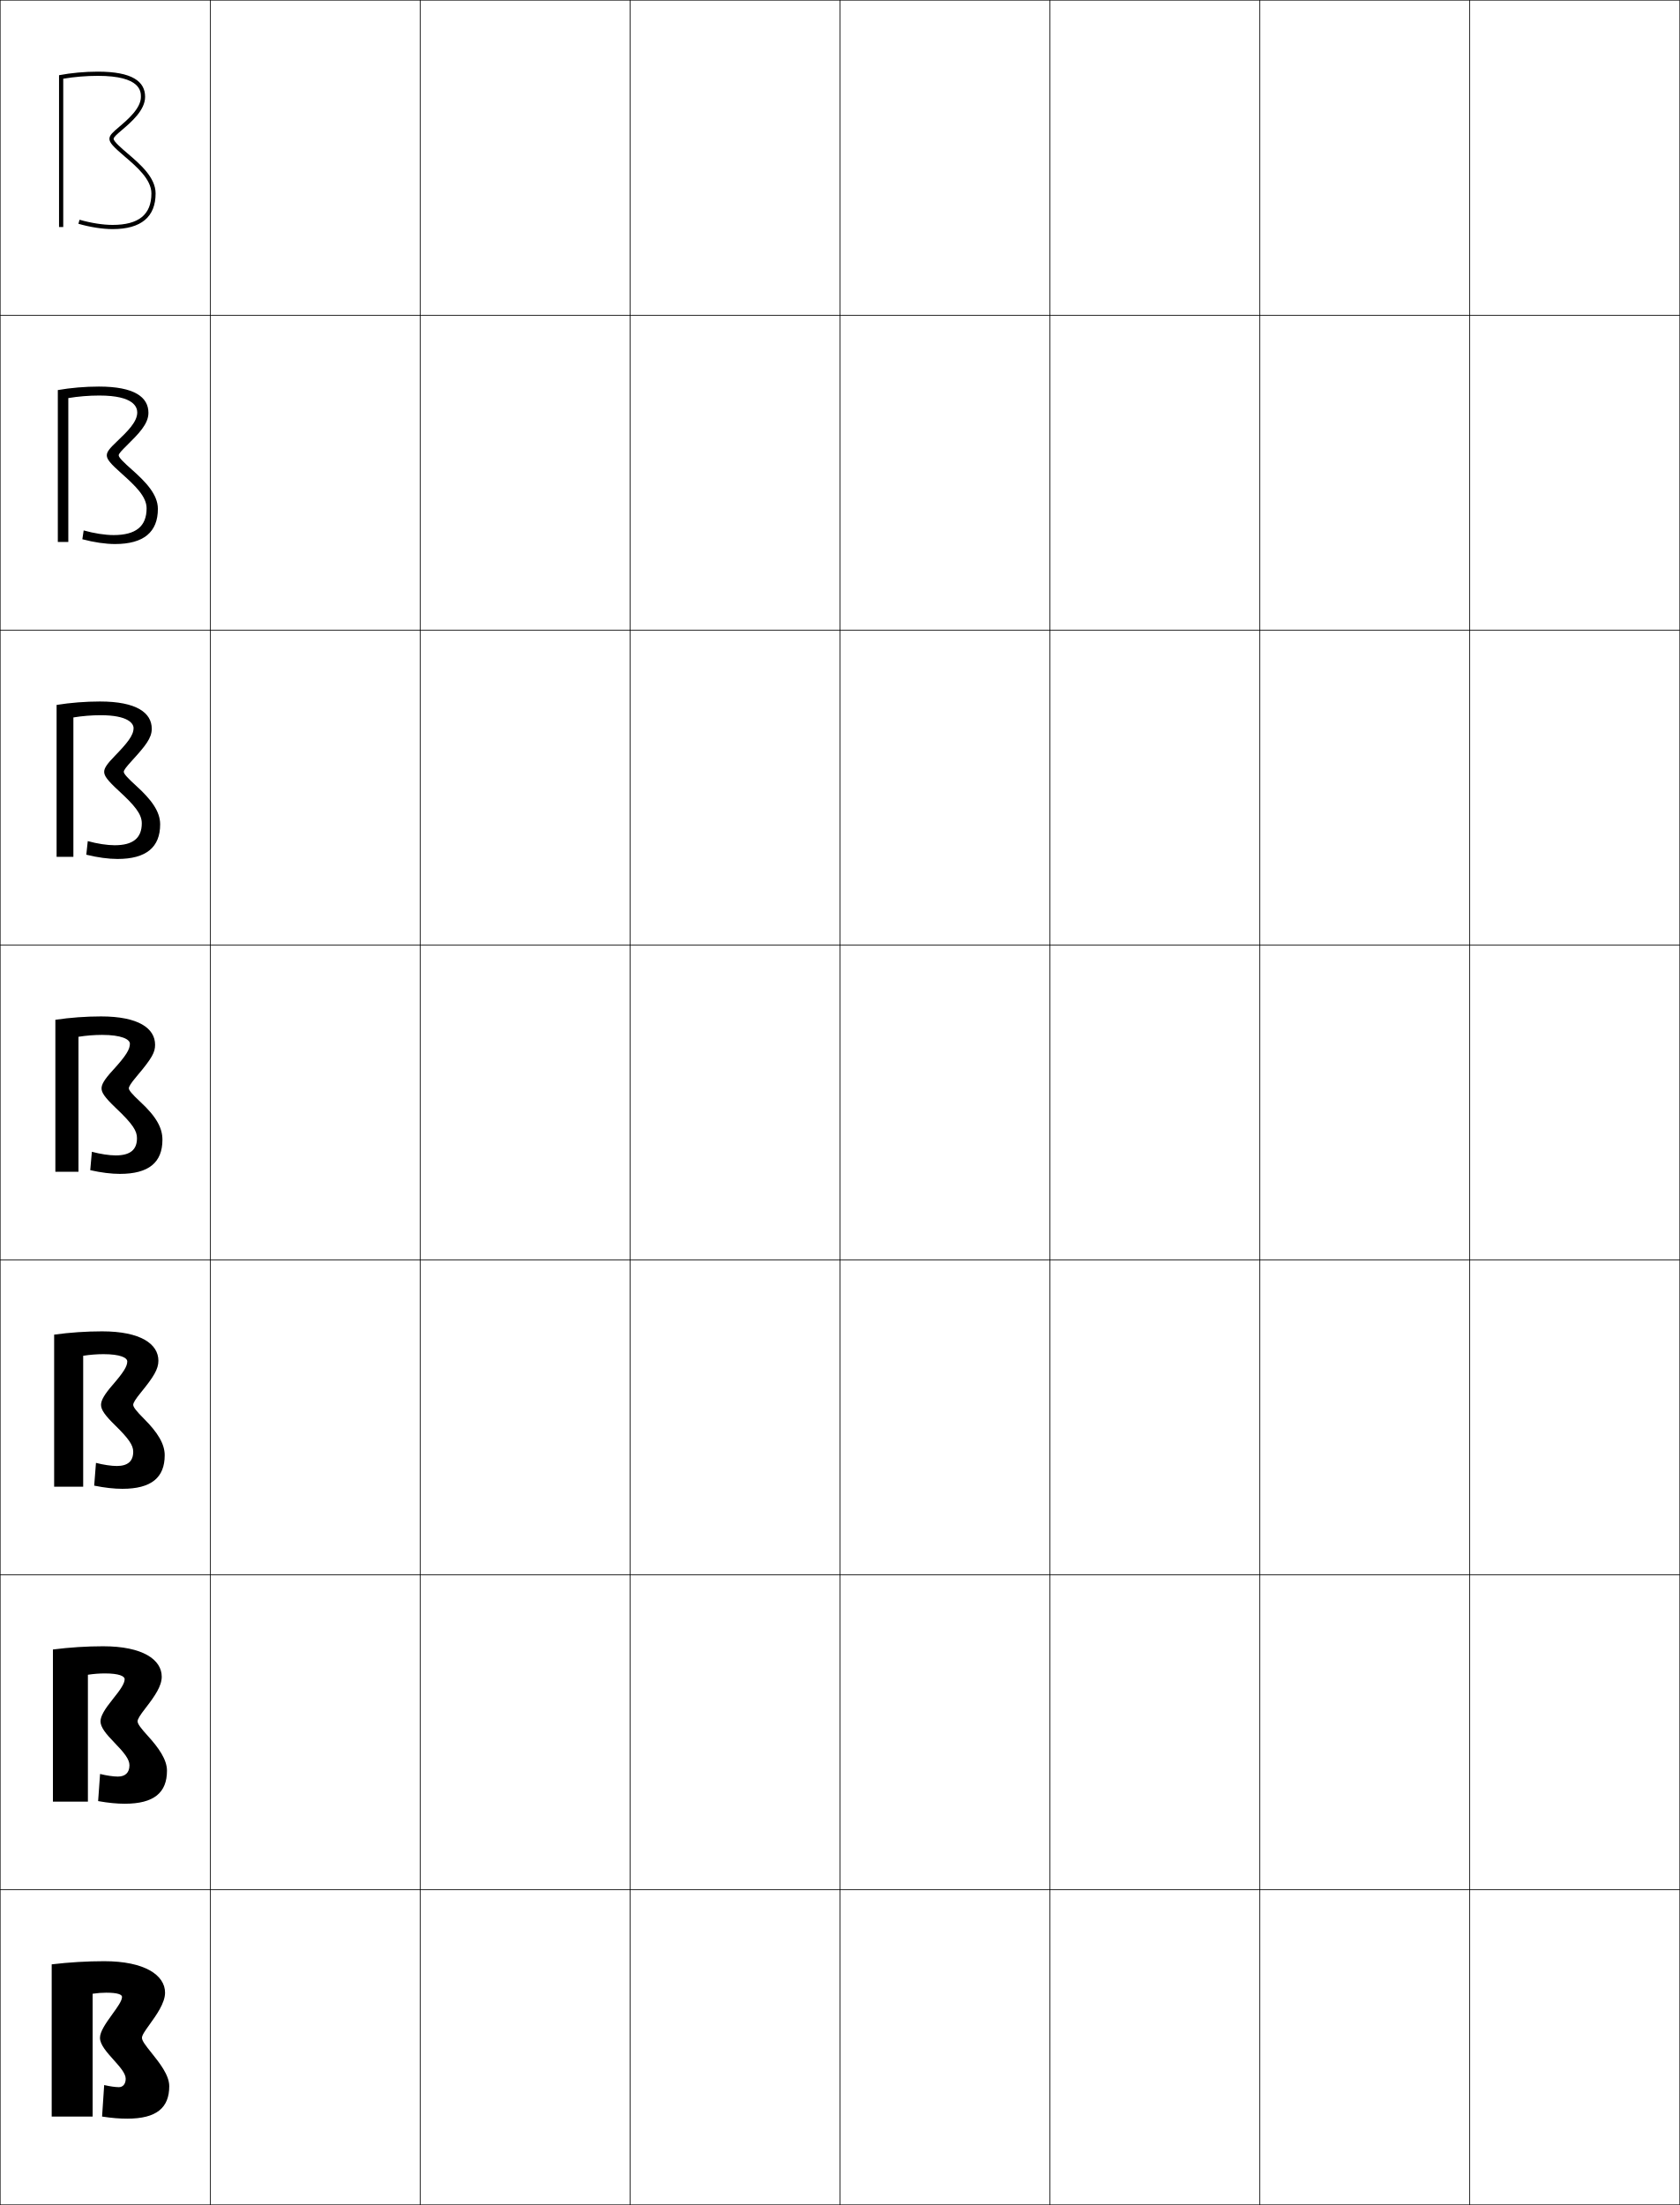
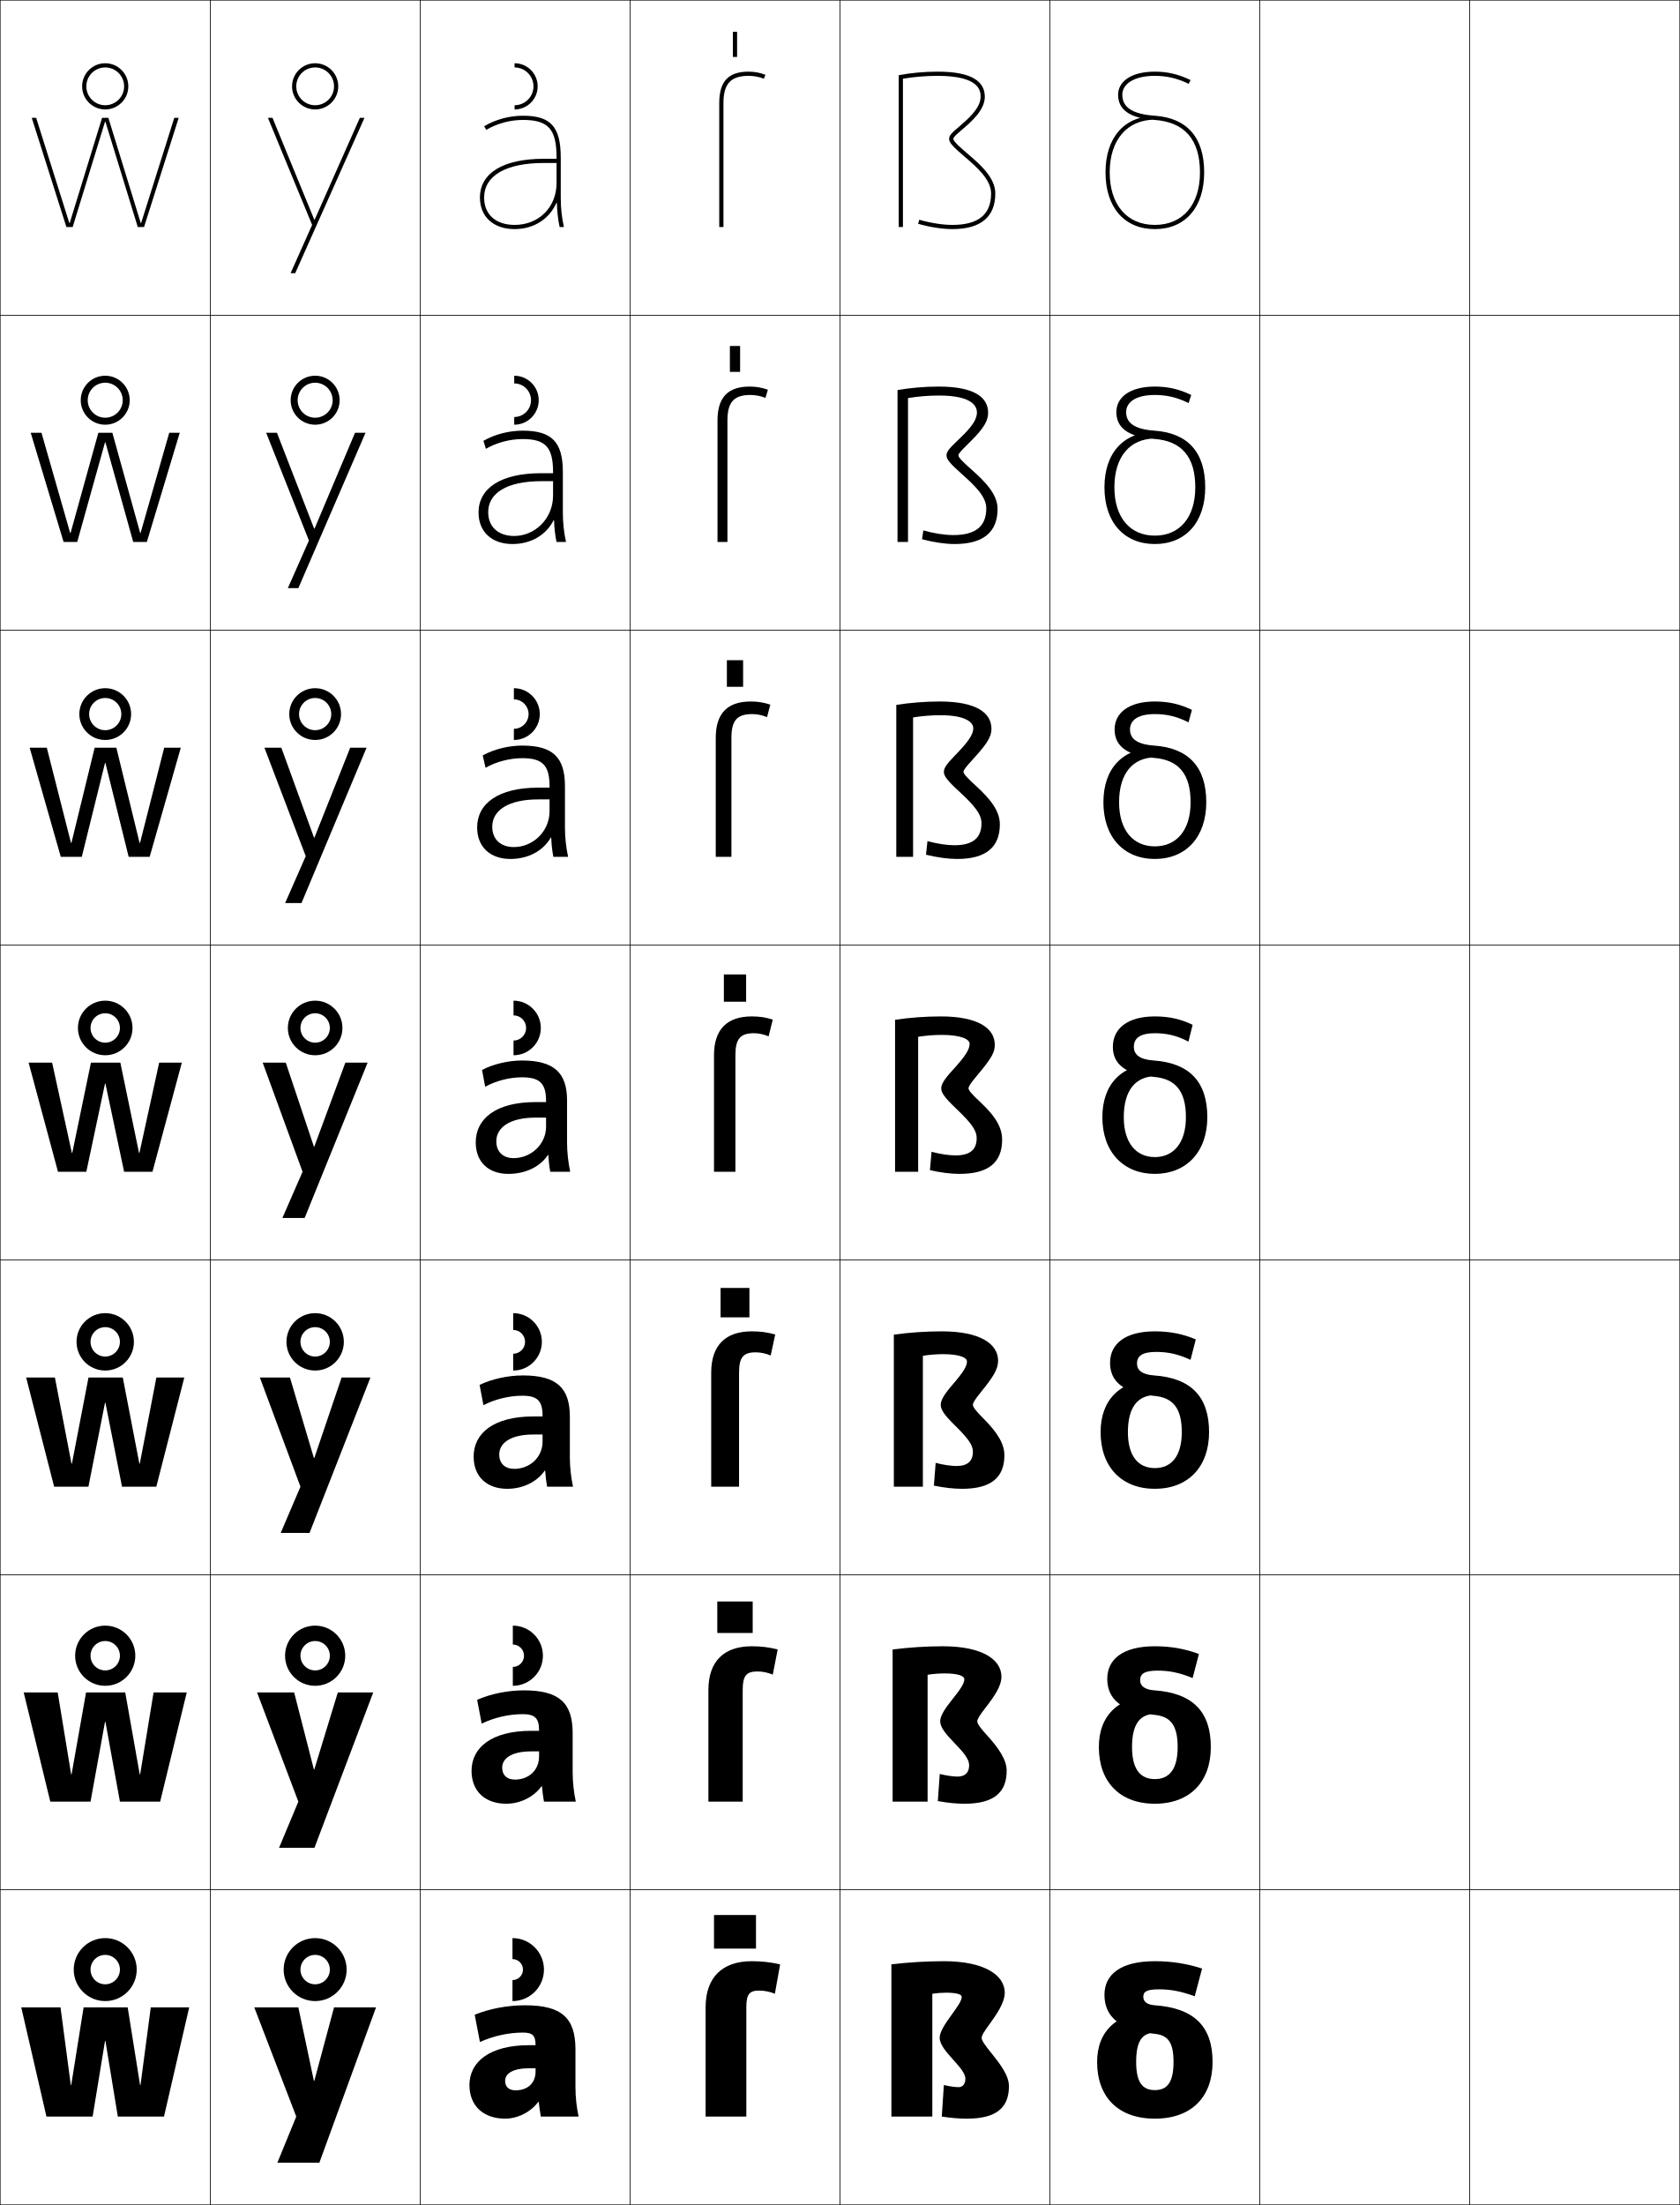
<svg xmlns="http://www.w3.org/2000/svg" width="800.25" height="1050.25" viewBox="0 0 800.25 1050.25" overflow="visible" enable-background="new 0 0 800.25 1050.25" xml:space="preserve">
  <g id="レイヤー1">
    <g>
      <rect x="0.125" y="0.125" fill="none" stroke="#000000" stroke-width="0.25" width="100" height="150" />
      <rect x="100.125" y="0.125" fill="none" stroke="#000000" stroke-width="0.25" width="100" height="150" />
      <rect x="200.125" y="0.125" fill="none" stroke="#000000" stroke-width="0.25" width="100" height="150" />
      <rect x="300.125" y="0.125" fill="none" stroke="#000000" stroke-width="0.25" width="100" height="150" />
      <rect x="400.125" y="0.125" fill="none" stroke="#000000" stroke-width="0.25" width="100" height="150" />
      <rect x="500.125" y="0.125" fill="none" stroke="#000000" stroke-width="0.25" width="100" height="150" />
      <rect x="600.125" y="0.125" fill="none" stroke="#000000" stroke-width="0.25" width="100" height="150" />
      <rect x="0.125" y="150.125" fill="none" stroke="#000000" stroke-width="0.25" width="100" height="150" />
      <rect x="100.125" y="150.125" fill="none" stroke="#000000" stroke-width="0.25" width="100" height="150" />
      <rect x="200.125" y="150.125" fill="none" stroke="#000000" stroke-width="0.25" width="100" height="150" />
      <rect x="300.125" y="150.125" fill="none" stroke="#000000" stroke-width="0.25" width="100" height="150" />
      <rect x="400.125" y="150.125" fill="none" stroke="#000000" stroke-width="0.25" width="100" height="150" />
      <rect x="500.125" y="150.125" fill="none" stroke="#000000" stroke-width="0.25" width="100" height="150" />
      <rect x="600.125" y="150.125" fill="none" stroke="#000000" stroke-width="0.25" width="100" height="150" />
      <rect x="0.125" y="300.125" fill="none" stroke="#000000" stroke-width="0.25" width="100" height="150" />
      <rect x="100.125" y="300.125" fill="none" stroke="#000000" stroke-width="0.25" width="100" height="150" />
      <rect x="200.125" y="300.125" fill="none" stroke="#000000" stroke-width="0.25" width="100" height="150" />
      <rect x="300.125" y="300.125" fill="none" stroke="#000000" stroke-width="0.25" width="100" height="150" />
      <rect x="400.125" y="300.125" fill="none" stroke="#000000" stroke-width="0.25" width="100" height="150" />
      <rect x="500.125" y="300.125" fill="none" stroke="#000000" stroke-width="0.25" width="100" height="150" />
      <rect x="600.125" y="300.125" fill="none" stroke="#000000" stroke-width="0.25" width="100" height="150" />
      <rect x="0.125" y="450.125" fill="none" stroke="#000000" stroke-width="0.25" width="100" height="150" />
      <rect x="100.125" y="450.125" fill="none" stroke="#000000" stroke-width="0.25" width="100" height="150" />
      <rect x="200.125" y="450.125" fill="none" stroke="#000000" stroke-width="0.25" width="100" height="150" />
      <rect x="300.125" y="450.125" fill="none" stroke="#000000" stroke-width="0.25" width="100" height="150" />
      <rect x="400.125" y="450.125" fill="none" stroke="#000000" stroke-width="0.25" width="100" height="150" />
      <rect x="500.125" y="450.125" fill="none" stroke="#000000" stroke-width="0.25" width="100" height="150" />
      <rect x="600.125" y="450.125" fill="none" stroke="#000000" stroke-width="0.25" width="100" height="150" />
      <rect x="0.125" y="600.125" fill="none" stroke="#000000" stroke-width="0.25" width="100" height="150" />
      <rect x="100.125" y="600.125" fill="none" stroke="#000000" stroke-width="0.25" width="100" height="150" />
      <rect x="200.125" y="600.125" fill="none" stroke="#000000" stroke-width="0.25" width="100" height="150" />
      <rect x="300.125" y="600.125" fill="none" stroke="#000000" stroke-width="0.25" width="100" height="150" />
      <rect x="400.125" y="600.125" fill="none" stroke="#000000" stroke-width="0.25" width="100" height="150" />
      <rect x="500.125" y="600.125" fill="none" stroke="#000000" stroke-width="0.25" width="100" height="150" />
      <rect x="600.125" y="600.125" fill="none" stroke="#000000" stroke-width="0.25" width="100" height="150" />
      <rect x="0.125" y="750.125" fill="none" stroke="#000000" stroke-width="0.25" width="100" height="150" />
      <rect x="100.125" y="750.125" fill="none" stroke="#000000" stroke-width="0.25" width="100" height="150" />
      <rect x="200.125" y="750.125" fill="none" stroke="#000000" stroke-width="0.25" width="100" height="150" />
      <rect x="300.125" y="750.125" fill="none" stroke="#000000" stroke-width="0.25" width="100" height="150" />
      <rect x="400.125" y="750.125" fill="none" stroke="#000000" stroke-width="0.25" width="100" height="150" />
      <rect x="500.125" y="750.125" fill="none" stroke="#000000" stroke-width="0.25" width="100" height="150" />
      <rect x="600.125" y="750.125" fill="none" stroke="#000000" stroke-width="0.25" width="100" height="150" />
      <rect x="0.125" y="900.125" fill="none" stroke="#000000" stroke-width="0.25" width="100" height="150" />
      <rect x="100.125" y="900.125" fill="none" stroke="#000000" stroke-width="0.25" width="100" height="150" />
      <rect x="200.125" y="900.125" fill="none" stroke="#000000" stroke-width="0.25" width="100" height="150" />
      <rect x="300.125" y="900.125" fill="none" stroke="#000000" stroke-width="0.25" width="100" height="150" />
      <rect x="400.125" y="900.125" fill="none" stroke="#000000" stroke-width="0.25" width="100" height="150" />
      <rect x="500.125" y="900.125" fill="none" stroke="#000000" stroke-width="0.25" width="100" height="150" />
      <rect x="600.125" y="900.125" fill="none" stroke="#000000" stroke-width="0.25" width="100" height="150" />
      <rect x="700.125" y="0.125" fill="none" stroke="#000000" stroke-width="0.25" width="100" height="150" />
      <rect x="700.125" y="150.125" fill="none" stroke="#000000" stroke-width="0.25" width="100" height="150" />
      <rect x="700.125" y="300.125" fill="none" stroke="#000000" stroke-width="0.25" width="100" height="150" />
      <rect x="700.125" y="450.125" fill="none" stroke="#000000" stroke-width="0.25" width="100" height="150" />
      <rect x="700.125" y="600.125" fill="none" stroke="#000000" stroke-width="0.25" width="100" height="150" />
      <rect x="700.125" y="750.125" fill="none" stroke="#000000" stroke-width="0.25" width="100" height="150" />
      <rect x="700.125" y="900.125" fill="none" stroke="#000000" stroke-width="0.25" width="100" height="150" />
    </g>
    <g>
-       <path d="M67.625,970.625c0-1.242,1.418-3.273,3.732-6.486      C74.424,959.88,78.625,954.046,78.625,949.125c0-8.299-9.605-15-29-15      c-8.079,0-16.624,0.499-25,1.5v72.5h19.5v-58.5c2.274-0.335,4.448-0.5,6.5-0.5      c5.549,0,7.5,0.924,7.5,2c0,1.866-2.121,4.8-4.579,8.196      C50.191,963.957,47.625,967.733,47.625,970.625c0,3.245,3.29,6.915,6.472,10.465      C57.068,984.405,59.875,987.538,59.875,990.125c0,2.562-1.384,4-3.25,4c-1.562,0-4.422-0.392-7-1      l-1,15c4.771,0.726,8.446,1,12,1c13.945,0,20-5.164,20-15.5      c0-5.287-4.715-11.174-8.506-15.905C69.333,974.241,67.625,972.038,67.625,970.625z" />
-       <path d="M65.542,819.875c0-1.085,1.191-2.946,3.766-6.268      c4.496-5.799,7.734-10.544,7.734-14.982c0-8.127-9.011-14.5-27.916-14.5      c-7.769,0-15.995,0.517-23.917,1.533V858.125h16.667v-60.434      c2.734-0.418,5.478-0.633,8.083-0.633c6.773,0,9.417,1.314,9.417,2.732      c0,2.108-2.001,5.004-5.794,9.715c-3.662,4.549-5.706,7.857-5.706,10.369      c0,2.809,2.59,5.995,6.604,10.121c4.69,4.819,7.187,7.945,7.187,10.795      c0,3.547-1.997,5.4-5.542,5.4c-2.062,0-5.4-0.476-8.454-1.243l-0.926,12.92      C51.677,858.747,55.731,859.125,59.458,859.125c13.902,0,20.083-5.282,20.083-15.75      c0-5.332-4.049-10.999-9.161-16.607C67.093,823.16,65.542,821.105,65.542,819.875z" />
-       <path d="M63.458,669.125c0-0.927,0.989-2.602,3.799-6.048      c5.963-7.312,8.201-10.996,8.201-14.952c0-7.954-8.417-14-26.833-14      c-7.458,0-15.364,0.535-22.833,1.565V708.125H39.625v-62.366      c3.192-0.501,6.508-0.768,9.667-0.768c7.998,0,11.333,1.706,11.333,3.467      c0,2.351-1.827,5.247-7.009,11.233C49.711,664.201,48.125,666.994,48.125,669.125      c0,2.373,1.913,5.053,6.737,9.777c6.435,6.302,8.597,9.442,8.597,12.556      c0,4.531-2.61,6.801-7.833,6.801c-2.563,0-6.379-0.561-9.907-1.487      l-0.852,10.841c5.092,1.032,9.526,1.513,13.426,1.513      c13.859,0,20.167-5.399,20.167-16c0-5.376-3.349-10.854-9.816-17.31      C64.877,672.057,63.458,670.173,63.458,669.125z" />
-       <path d="M66.904,524.863C62.674,520.941,61.375,519.24,61.375,518.375      c0-0.77,0.796-2.248,3.832-5.829C72.665,503.746,73.875,501.099,73.875,497.625      c0-7.781-7.822-13.5-25.75-13.5c-7.146,0-14.734,0.554-21.75,1.599V558.125h11v-64.299      c3.651-0.585,7.537-0.901,11.25-0.901c9.223,0,13.25,2.097,13.25,4.2      c0,2.593-1.605,5.535-8.225,12.752C49.527,514.372,48.375,516.625,48.375,518.375      c0,1.938,1.256,4.09,6.869,9.434C63.452,535.562,65.25,538.748,65.25,542.125      c0,5.516-3.223,8.2-10.125,8.2c-3.063,0-7.358-0.645-11.361-1.73l-0.777,8.761      C48.239,558.541,53.052,559.125,57.125,559.125c13.816,0,20.25-5.518,20.25-16.25      C77.375,537.454,74.75,532.14,66.904,524.863z" />
-       <path d="M72.292,347.125c0-7.609-7.229-13-24.667-13c-6.836,0-14.105,0.571-20.667,1.631      v72.369h8v-66.408c4.158-0.686,8.677-1.059,13-1.059      c12.981,0,15.667,3.907,15.667,6.134c0,3.553-3.15,7.287-8.939,13.271      c-3.745,3.845-5.061,5.814-5.061,7.562c0,1.912,1.471,3.999,7.001,9.09      C63.989,383.5,67.542,387.636,67.542,392.125c0,7.042-4.166,10.467-12.917,10.467      c-3.564,0-8.337-0.729-12.815-1.974l-0.703,6.481      C46.489,408.431,51.677,409.125,55.958,409.125c13.773,0,20.333-5.636,20.333-16.5      c0-6.158-4.233-11.824-11.459-18.38c-3.744-3.404-5.875-5.619-5.875-6.62      c0-0.787,1.117-2.257,3.865-5.276C69.285,355.248,72.292,351.572,72.292,347.125z" />
-       <path d="M70.708,196.625c0-7.436-6.634-12.5-23.583-12.5      c-6.525,0-13.475,0.59-19.583,1.665V258.125h5v-68.518      c4.664-0.786,9.818-1.215,14.75-1.215c16.741,0,18.083,5.717,18.083,8.067      c0,4.513-4.685,9.049-9.654,13.79C52.363,213.451,50.875,215.128,50.875,216.875      c0,1.886,1.687,3.908,7.134,8.746c6.518,5.817,11.825,10.904,11.825,16.504      c0,8.568-5.108,12.733-15.708,12.733c-4.064,0-9.316-0.812-14.27-2.217      l-0.628,4.202C44.739,258.321,50.304,259.125,54.792,259.125      c13.729,0,20.417-5.753,20.417-16.75c0-6.896-5.841-12.912-12.447-18.75      c-3.256-2.886-6.22-5.616-6.22-6.75c0-0.805,1.431-2.271,3.898-4.724      C65.887,206.736,70.708,202.046,70.708,196.625z" />
-       <path d="M69.125,46.125c0-7.264-6.04-12-22.5-12c-6.214,0-12.845,0.607-18.5,1.697V108.125h2      V37.497C35.295,36.611,41.083,36.125,46.625,36.125c20.5,0,20.5,7.527,20.5,10      c0,5.474-6.24,10.79-10.369,14.309C53.77,62.979,52.125,64.38,52.125,66.125      c0,1.859,1.901,3.816,7.266,8.402C65.064,79.377,72.125,85.413,72.125,92.125      c0,10.094-6.051,15-18.5,15c-4.564,0-10.295-0.896-15.724-2.461l-0.554,1.922      c5.641,1.625,11.582,2.539,16.277,2.539c13.687,0,20.5-5.871,20.5-17      c0-7.633-7.449-14.001-13.436-19.118C57.92,70.639,54.125,67.395,54.125,66.125      c0-0.822,1.733-2.299,3.932-4.172C62.464,58.197,69.125,52.521,69.125,46.125z" />
+       <path d="M467.625,970.625c0-1.242,1.418-3.273,3.732-6.486      C474.424,959.88,478.625,954.046,478.625,949.125c0-8.298-9.605-15-29-15      c-8.079,0-16.624,0.5-25,1.5v72.5h19.5v-58.5c2.274-0.335,4.447-0.5,6.5-0.5      c5.549,0,7.5,0.925,7.5,2c0,1.867-2.121,4.8-4.579,8.196      C450.191,963.957,447.625,967.733,447.625,970.625c0,3.245,3.29,6.916,6.472,10.465      C457.068,984.406,459.875,987.538,459.875,990.125c0,2.562-1.384,4-3.25,4c-1.562,0-4.422-0.392-7-1      l-1,15c4.771,0.726,8.446,1,12,1c13.945,0,20-5.164,20-15.5      c0-5.287-4.715-11.173-8.506-15.905C469.333,974.243,467.625,972.038,467.625,970.625z" />
+       <path d="M465.541,819.875c0-1.085,1.191-2.947,3.766-6.268      c4.497-5.8,7.735-10.544,7.735-14.982c0-8.126-9.012-14.5-27.917-14.5      c-7.769,0-15.994,0.518-23.917,1.533V858.125H441.875v-60.434      c2.733-0.418,5.478-0.633,8.083-0.633c6.773,0,9.417,1.315,9.417,2.732      c0,2.109-2.002,5.003-5.795,9.715C449.918,814.055,447.875,817.363,447.875,819.875      c0,2.809,2.589,5.995,6.604,10.121c4.691,4.82,7.188,7.945,7.188,10.795      c0,3.548-1.997,5.4-5.542,5.4c-2.063,0-5.401-0.476-8.454-1.243      l-0.926,12.92c4.932,0.879,8.986,1.257,12.713,1.257      c13.902,0,20.083-5.282,20.083-15.75c0-5.332-4.049-10.999-9.16-16.607      C467.094,823.161,465.541,821.105,465.541,819.875z" />
+       <path d="M463.458,669.125c0-0.927,0.989-2.602,3.799-6.048      c5.963-7.312,8.201-10.996,8.201-14.952c0-7.953-8.416-14-26.833-14      c-7.457,0-15.364,0.536-22.833,1.565V708.125H439.625v-62.366      c3.192-0.501,6.507-0.767,9.667-0.767c7.998,0,11.333,1.706,11.333,3.466      c0,2.352-1.827,5.246-7.01,11.233C449.711,664.202,448.125,666.994,448.125,669.125      c0,2.373,1.912,5.054,6.736,9.778c6.435,6.303,8.597,9.442,8.597,12.555      c0,4.532-2.609,6.801-7.833,6.801c-2.563,0-6.38-0.561-9.907-1.487      l-0.852,10.841c5.092,1.032,9.525,1.513,13.426,1.513      c13.859,0,20.166-5.399,20.166-16c0-5.376-3.349-10.854-9.815-17.309      C464.878,672.058,463.458,670.173,463.458,669.125z" />
+       <path d="M466.904,524.864C462.674,520.941,461.375,519.24,461.375,518.375      c0-0.77,0.796-2.248,3.832-5.829C472.665,503.746,473.875,501.099,473.875,497.625      c0-7.781-7.822-13.5-25.75-13.5c-7.146,0-14.734,0.554-21.75,1.599V558.125h11v-64.299      c3.651-0.585,7.537-0.9,11.25-0.9c9.223,0,13.25,2.097,13.25,4.199      c0,2.593-1.605,5.535-8.225,12.752C449.527,514.373,448.375,516.625,448.375,518.375      c0,1.938,1.256,4.091,6.869,9.435C463.452,535.562,465.25,538.749,465.25,542.125      c0,5.517-3.223,8.2-10.125,8.2c-3.063,0-7.358-0.645-11.361-1.73      l-0.777,8.761C448.239,558.541,453.052,559.125,457.125,559.125c13.816,0,20.25-5.518,20.25-16.25      C477.375,537.454,474.75,532.14,466.904,524.864z" />
+       <path d="M472.291,347.125c0-7.609-7.228-13-24.666-13c-6.836,0-14.104,0.571-20.667,1.631      v72.369h8v-66.408c4.157-0.685,8.678-1.058,13-1.058      c12.982,0,15.667,3.907,15.667,6.133c0,3.553-3.15,7.287-8.939,13.271      c-3.744,3.845-5.061,5.814-5.061,7.562c0,1.912,1.471,4,7.001,9.091      c7.363,6.785,10.915,10.921,10.915,15.409c0,7.042-4.165,10.467-12.916,10.467      c-3.563,0-8.337-0.729-12.815-1.974l-0.703,6.481      c5.382,1.332,10.571,2.026,14.852,2.026c13.773,0,20.333-5.636,20.333-16.5      c0-6.158-4.232-11.823-11.459-18.38c-3.743-3.405-5.874-5.62-5.874-6.62      c0-0.787,1.117-2.257,3.865-5.276C469.285,355.248,472.291,351.572,472.291,347.125z" />
+       <path d="M470.708,196.625c0-7.436-6.634-12.5-23.583-12.5      c-6.524,0-13.475,0.59-19.583,1.665V258.125h5v-68.518      c4.663-0.785,9.817-1.215,14.75-1.215c16.74,0,18.083,5.717,18.083,8.066      c0,4.513-4.684,9.05-9.654,13.791C452.363,213.451,450.875,215.128,450.875,216.875      c0,1.886,1.687,3.908,7.134,8.747c6.519,5.817,11.824,10.904,11.824,16.503      c0,8.568-5.107,12.733-15.708,12.733c-4.064,0-9.316-0.812-14.27-2.217      l-0.628,4.201c5.511,1.478,11.076,2.282,15.564,2.282      c13.729,0,20.416-5.753,20.416-16.75c0-6.896-5.841-12.912-12.447-18.749      c-3.256-2.886-6.219-5.616-6.219-6.751c0-0.805,1.432-2.271,3.898-4.724      C465.887,206.736,470.708,202.046,470.708,196.625z" />
+       <path d="M469.125,46.125c0-7.264-6.04-12-22.5-12c-6.214,0-12.845,0.607-18.5,1.697V108.125h2      V37.497c5.17-0.885,10.958-1.372,16.5-1.372c20.5,0,20.5,7.527,20.5,10      c0,5.474-6.24,10.79-10.369,14.31C453.77,62.978,452.125,64.38,452.125,66.125      c0,1.859,1.901,3.816,7.266,8.402C465.064,79.377,472.125,85.413,472.125,92.125      c0,10.094-6.051,15-18.5,15c-4.564,0-10.295-0.896-15.724-2.46l-0.554,1.921      c5.641,1.625,11.582,2.539,16.277,2.539c13.687,0,20.5-5.871,20.5-17      c0-7.633-7.449-14-13.436-19.118C457.92,70.639,454.125,67.395,454.125,66.125      c0-0.822,1.733-2.299,3.932-4.172C462.464,58.197,469.125,52.521,469.125,46.125z" />
    </g>
+     <g>
+       <g>
+         <polygon points="149.705,104.604 129.811,56.123 127.625,56.123 148.682,107.123        138.425,130.123 140.625,130.123 173.625,56.123 171.425,56.123 149.905,104.604 " />
+         <path d="M159.125,41.125c0-4.971-4.029-9-9-9s-9,4.029-9,9s4.029,9,9,9S159.125,46.096,159.125,41.125h2       c0,6.074-4.925,11-11,11s-11-4.926-11-11c0-6.076,4.925-11,11-11s11,4.924,11,11H159.125z" />
+       </g>
+       <g>
+         <polygon points="149.645,251.776 131.915,206.123 126.792,206.123 147.163,257.456        137.125,280.123 142.125,280.123 174.125,206.123 169.125,206.123 149.845,251.776        " />
+         <path d="M158.458,190.625c0-4.603-3.731-8.333-8.333-8.333       c-4.603,0-8.333,3.73-8.333,8.333c0,4.603,3.73,8.333,8.333,8.333       C154.727,198.958,158.458,195.227,158.458,190.625h3.333       c0,6.443-5.223,11.667-11.666,11.667c-6.444,0-11.667-5.224-11.667-11.667       c0-6.444,5.223-11.667,11.667-11.667c6.443,0,11.666,5.223,11.666,11.667H158.458       z" />
+       </g>
+       <g>
+         <polygon points="149.584,398.95 134.021,356.123 125.958,356.123 145.644,407.79        135.825,430.123 143.625,430.123 174.625,356.123 166.825,356.123 149.785,398.95 " />
+         <path d="M157.792,340.125c0-4.235-3.433-7.667-7.667-7.667       c-4.235,0-7.667,3.432-7.667,7.667c0,4.234,3.432,7.667,7.667,7.667       C154.359,347.792,157.792,344.359,157.792,340.125h4.667       c0,6.811-5.522,12.333-12.333,12.333s-12.333-5.522-12.333-12.333       c0-6.812,5.522-12.333,12.333-12.333s12.333,5.521,12.333,12.333H157.792z" />
+       </g>
+       <g>
+         <polygon points="149.524,546.123 136.125,506.123 125.125,506.123 144.125,558.123        134.525,580.123 145.125,580.123 175.125,506.123 164.525,506.123 149.725,546.123 " />
+         <path d="M157.125,489.625c0-3.867-3.134-7-7-7c-3.867,0-7,3.133-7,7c0,3.865,3.133,7,7,7       C153.991,496.625,157.125,493.49,157.125,489.625h6c0,7.18-5.82,13-13,13s-13-5.82-13-13       s5.82-13,13-13s13,5.82,13,13H157.125z" />
+       </g>
+       <g>
+         <polygon points="149.524,694.456 138.125,656.123 123.791,656.123 143.125,708.123        133.725,730.123 147.458,730.123 176.458,656.123 162.725,656.123 149.724,694.456        " />
+         <path d="M157.125,639.125c0-3.867-3.134-7-7-7c-3.867,0-7,3.133-7,7       c0,3.865,3.133,7,7,7C153.991,646.125,157.125,642.99,157.125,639.125h6.667       c0,7.548-6.12,13.666-13.667,13.666c-7.548,0-13.667-6.118-13.667-13.666       c0-7.549,6.119-13.667,13.667-13.667c7.547,0,13.667,6.118,13.667,13.667H157.125z       " />
+       </g>
+       <g>
+         <polygon points="149.524,842.79 140.125,806.123 122.458,806.123 142.125,858.123        132.925,880.123 149.792,880.123 177.792,806.123 160.925,806.123 149.725,842.79 " />
+         <path d="M157.125,788.625c0-3.867-3.134-7-7-7c-3.867,0-7,3.133-7,7c0,3.865,3.133,7,7,7       C153.991,795.625,157.125,792.49,157.125,788.625h7.333c0,7.915-6.418,14.333-14.333,14.333       c-7.916,0-14.333-6.418-14.333-14.333c0-7.917,6.417-14.333,14.333-14.333       c7.916,0,14.333,6.416,14.333,14.333H157.125z" />
+       </g>
+       <g>
+         <polygon points="149.524,991.123 142.125,956.123 121.125,956.123 141.125,1008.123 132.125,1030.123        152.125,1030.123 179.125,956.123 159.125,956.123 149.725,991.123 " />
+         <path d="M157.125,938.125c0-3.867-3.134-7-7-7c-3.867,0-7,3.133-7,7c0,3.865,3.133,7,7,7       C153.991,945.125,157.125,941.99,157.125,938.125h8c0,8.283-6.717,15-15,15c-8.284,0-15-6.717-15-15       c0-8.285,6.716-15,15-15c8.283,0,15,6.715,15,15H157.125z" />
+       </g>
+     </g>
+     <g>
+       <g>
+         <polygon points="50.226,58.004 65.625,108.123 68.625,108.123 85.125,56.123 83.025,56.123        67.234,106.203 67.035,106.203 51.625,56.123 48.625,56.123 33.215,106.203 33.016,106.203        17.225,56.123 15.125,56.123 31.625,108.123 34.625,108.123 50.025,58.004 " />
+         <path d="M59.125,41.125c0-4.971-4.029-9-9-9s-9,4.029-9,9s4.029,9,9,9S59.125,46.096,59.125,41.125h2       c0,6.074-4.925,11-11,11s-11-4.926-11-11c0-6.076,4.925-11,11-11s11,4.924,11,11H59.125z" />
+       </g>
+       <g>
+         <polygon points="50.225,210.71 63.458,258.123 69.958,258.123 85.625,206.123        80.625,206.123 66.964,253.843 66.765,253.843 53.524,206.123 46.858,206.123        33.618,253.843 33.418,253.843 19.758,206.123 14.625,206.123 30.292,258.123        36.792,258.123 50.024,210.71 " />
+         <path d="M58.458,190.625c0-4.603-3.731-8.333-8.333-8.333       s-8.333,3.73-8.333,8.333c0,4.603,3.731,8.333,8.333,8.333       S58.458,195.227,58.458,190.625h3.333c0,6.443-5.224,11.667-11.667,11.667       c-6.443,0-11.667-5.224-11.667-11.667c0-6.444,5.224-11.667,11.667-11.667       c6.443,0,11.667,5.223,11.667,11.667H58.458z" />
+       </g>
+       <g>
+         <polygon points="50.225,363.417 61.292,408.123 71.292,408.123 86.125,356.123        78.225,356.123 66.695,401.483 66.496,401.483 55.425,356.123 45.092,356.123        34.022,401.483 33.822,401.483 22.292,356.123 14.125,356.123 28.958,408.123        38.958,408.123 50.025,363.417 " />
+         <path d="M57.792,340.125c0-4.235-3.432-7.667-7.667-7.667       c-4.235,0-7.667,3.432-7.667,7.667c0,4.234,3.432,7.667,7.667,7.667       C54.359,347.792,57.792,344.359,57.792,340.125h4.667       c0,6.811-5.522,12.333-12.333,12.333S37.792,346.936,37.792,340.125       c0-6.812,5.521-12.333,12.333-12.333S62.458,333.313,62.458,340.125H57.792z" />
+       </g>
+       <g>
+         <polygon points="24.825,506.123 13.625,506.123 27.625,558.123 41.125,558.123 50.024,516.123        50.225,516.123 59.125,558.123 72.625,558.123 86.625,506.123 75.825,506.123        66.426,549.123 66.226,549.123 57.325,506.123 43.325,506.123 34.426,549.123        34.226,549.123 " />
+         <path d="M57.125,489.625c0-3.867-3.134-7-7-7c-3.867,0-7,3.133-7,7c0,3.865,3.133,7,7,7       C53.991,496.625,57.125,493.49,57.125,489.625h6c0,7.18-5.82,13-13,13s-13-5.82-13-13       s5.82-13,13-13s13,5.82,13,13H57.125z" />
+       </g>
+       <g>
+         <polygon points="26.158,656.123 12.458,656.123 25.791,708.123 42.125,708.123        50.024,668.123 50.224,668.123 58.125,708.123 74.458,708.123 87.792,656.123        74.492,656.123 66.592,697.123 66.392,697.123 58.492,656.123 42.158,656.123        34.259,697.123 34.059,697.123 " />
+         <path d="M57.125,639.125c0-3.867-3.134-7-7-7c-3.867,0-7,3.133-7,7c0,3.865,3.133,7,7,7       C53.991,646.125,57.125,642.99,57.125,639.125h6.667c0,7.548-6.119,13.666-13.667,13.666       c-7.547,0-13.667-6.118-13.667-13.666c0-7.549,6.119-13.667,13.667-13.667       c7.548,0,13.667,6.118,13.667,13.667H57.125z" />
+       </g>
+       <g>
+         <polygon points="27.492,806.123 11.292,806.123 23.958,858.123 43.125,858.123        50.024,820.123 50.225,820.123 57.125,858.123 76.292,858.123 88.958,806.123        73.159,806.123 66.758,845.123 66.558,845.123 59.659,806.123 40.992,806.123        34.093,845.123 33.892,845.123 " />
+         <path d="M57.125,788.625c0-3.867-3.134-7-7-7c-3.867,0-7,3.133-7,7c0,3.865,3.133,7,7,7       C53.991,795.625,57.125,792.49,57.125,788.625h7.333c0,7.915-6.418,14.333-14.333,14.333       c-7.916,0-14.333-6.418-14.333-14.333c0-7.917,6.417-14.333,14.333-14.333       c7.916,0,14.333,6.416,14.333,14.333H57.125z" />
+       </g>
+       <g>
+         <polygon points="66.725,993.123 60.825,956.123 39.825,956.123 33.926,993.123        33.726,993.123 28.825,956.123 10.125,956.123 22.125,1008.123 44.125,1008.123        50.024,972.123 50.225,972.123 56.125,1008.123 78.125,1008.123 90.125,956.123        71.825,956.123 66.925,993.123 " />
+         <path d="M57.125,938.125c0-3.867-3.134-7-7-7c-3.867,0-7,3.133-7,7c0,3.865,3.133,7,7,7       C53.991,945.125,57.125,941.99,57.125,938.125h8c0,8.283-6.717,15-15,15c-8.284,0-15-6.717-15-15       c0-8.285,6.716-15,15-15c8.283,0,15,6.715,15,15H57.125z" />
+       </g>
+     </g>
+     <g>
+       <path d="M245.125,52.125c6.075,0,11-4.926,11-11c0-6.076-4.925-11-11-11v2c4.971,0,9,4.029,9,9      s-4.029,9-9,9V52.125z" />
+       <path d="M256.625,190.625c0-6.444-5.223-11.667-11.667-11.667v3.667c4.418,0,8,3.582,8,8      s-3.582,8-8,8v3.667C251.401,202.292,256.625,197.067,256.625,190.625z" />
+       <path d="M257.125,340.125c0-6.812-5.522-12.333-12.333-12.333V333.125c3.866,0,7,3.134,7,7      c0,3.866-3.134,7-7,7v5.333C251.603,352.458,257.125,346.936,257.125,340.125z" />
+       <path d="M244.625,502.625c7.18,0,13-5.82,13-13s-5.82-13-13-13v7c3.313,0,6,2.687,6,6s-2.687,6-6,6      V502.625z" />
+       <path d="M258.125,639.125c0-7.549-6.119-13.667-13.667-13.667v8      c3.13,0,5.667,2.537,5.667,5.667c0,3.129-2.537,5.666-5.667,5.666v8      C252.006,652.791,258.125,646.673,258.125,639.125z" />
+       <path d="M258.625,788.625c0-7.917-6.417-14.333-14.333-14.333v9      c2.945,0,5.333,2.388,5.333,5.333s-2.388,5.333-5.333,5.333v9      C252.208,802.958,258.625,796.54,258.625,788.625z" />
+       <path d="M244.125,953.125c8.284,0,15-6.717,15-15c0-8.285-6.716-15-15-15v10c2.762,0,5,2.238,5,5      s-2.238,5-5,5V953.125z" />
+     </g>
+     <g>
+       <g>
+         <path d="M336.125,1008.123h19.4V956.125c0-6.342,1.484-8,6.1-8c2.525,0,5.094,0.514,7.5,1.5       l2.5-14c-4.699-1.049-8.807-1.5-13.5-1.5c-14.014,0-22,7.662-22,22V1008.123z" />
+         <rect x="340.125" y="912.125" width="20" height="16" />
+       </g>
+       <g>
+         <path d="M337.458,858.124h16.334v-53.166c0-6.843,1.767-8.833,7-8.833       c2.455,0,4.976,0.514,7.333,1.5l2.333-12c-4.315-1.062-7.966-1.5-12.333-1.5       c-13.306,0-20.667,7.195-20.667,20.833V858.124z" />
+         <rect x="341.691" y="762.791" width="16.867" height="15.001" />
+       </g>
+       <g>
+         <path d="M338.792,708.124h13.266v-54.332c0-7.345,2.051-9.667,7.9-9.667       c2.385,0,4.859,0.514,7.167,1.5l2.167-10c-3.933-1.075-7.126-1.5-11.167-1.5       c-12.597,0-19.333,6.729-19.333,19.667V708.124z" />
+         <rect x="343.258" y="613.458" width="13.733" height="14" />
+       </g>
+       <g>
+         <path d="M340.125,558.125h10.199v-55.5c0-7.846,2.334-10.5,8.801-10.5c2.314,0,4.742,0.514,7,1.5       l2-8c-3.549-1.088-6.285-1.5-10-1.5c-11.889,0-18,6.262-18,18.5V558.125z" />
+         <rect x="344.825" y="464.125" width="10.6" height="13" />
+       </g>
+       <g>
+         <path d="M340.958,408.125h7.466v-56.667c0-8.309,2.715-11.333,9.867-11.333       c2.373,0,4.851,0.503,7.087,1.452l1.58-5.951c-3.175-1.049-5.944-1.5-9.333-1.5       c-11.154,0-16.667,5.716-16.667,17.333V408.125z" />
+         <rect x="346.258" y="314.458" width="7.733" height="12.667" />
+       </g>
+       <g>
+         <path d="M341.792,258.125h4.733v-57.833c0-8.771,3.096-12.167,10.933-12.167       c2.431,0,4.958,0.492,7.173,1.404l1.161-3.904c-2.801-1.01-5.604-1.5-8.667-1.5       c-10.418,0-15.333,5.17-15.333,16.167V258.125z" />
+         <rect x="347.692" y="164.792" width="4.867" height="12.333" />
+       </g>
+       <g>
+         <path d="M342.625,108.125h2v-59c0-9.234,3.477-13,12-13c2.488,0,5.065,0.48,7.259,1.355       L364.625,35.625c-2.427-0.971-5.263-1.5-8-1.5c-9.683,0-14,4.625-14,15V108.125z" />
+         <rect x="349.125" y="15.125" width="2" height="12" />
+       </g>
+     </g>
+     <g>
+       <path d="M526.625,82.125c0,16.654,9.005,27,23.5,27s23.5-10.346,23.5-27c0-16.704-8.195-25.93-23.5-27      c-11.142-0.779-15.5-4.266-15.5-10c0-5.02,5.35-9,15.5-9      c5.692,0,10.668,1.172,16.133,3.801L567.125,38.125c-5.812-2.797-11.077-4-17-4      c-11.223,0-17.5,4.68-17.5,11c0,6.895,5.156,11.142,17.36,11.995      C564.345,58.124,571.625,66.537,571.625,82.125c0,15.42-8.238,25-21.5,25s-21.5-9.58-21.5-25      S536.863,57,550.125,57v-1.75C535.63,55.25,526.625,65.471,526.625,82.125z" />
+       <path d="M550.125,259.125c14.647,0,24-10.372,24-27c0-16.743-8.293-25.89-24.167-27      c-9.666-0.676-13.5-3.783-13.5-8.834c0-4.708,4.535-8.167,13.667-8.167      c5.759,0,10.71,1.196,16.089,3.868l1.244-3.868      C561.696,185.343,556.337,184.125,550.125,184.125c-11.863,0-18.333,5.078-18.333,12.166      c0,7.265,5.336,11.806,18.073,12.764c13.01,0.959,19.526,8.519,19.526,23.07      c0,14.348-7.446,23-19.267,23c-11.821,0-19.267-8.652-19.267-23      c0-14.536,7.358-23.254,19.399-23.254v-3.142      c-15.066,0-24.133,10.041-24.133,26.396C526.125,248.753,535.478,259.125,550.125,259.125z" />
+       <path d="M550.125,409.125c14.799,0,24.5-10.396,24.5-27c0-16.78-8.391-25.85-24.833-27      c-8.19-0.573-11.5-3.3-11.5-7.667c0-4.396,3.721-7.333,11.833-7.333      c5.826,0,10.753,1.22,16.044,3.934l1.623-5.934c-5.711-2.767-11.165-4-17.667-4      c-12.503,0-19.167,5.477-19.167,13.333c0,7.634,5.518,12.469,18.787,13.532      c11.659,0.915,17.413,7.62,17.413,21.135c0,13.275-6.653,21-17.033,21      s-17.033-7.725-17.033-21c0-13.652,6.479-21.383,17.3-21.383v-4.533      c-15.638,0-24.767,9.86-24.767,25.917C525.625,398.729,535.325,409.125,550.125,409.125z" />
+       <path d="M549.625,512.925c10.31,0.871,15.3,6.722,15.3,19.2      c0,12.203-5.861,19-14.8,19s-14.8-6.797-14.8-19      c0-12.768,5.599-19.513,15.2-19.513V506.688c-16.209,0-25.4,9.68-25.4,25.438      c0,16.578,10.048,27,25,27c14.951,0,25-10.422,25-27c0-16.818-8.488-25.811-25.5-27      c-6.714-0.47-9.5-2.817-9.5-6.5c0-4.084,2.906-6.5,10-6.5c5.894,0,10.796,1.244,16,4l2-8      c-5.66-2.752-11.209-4-18-4c-13.143,0-20,5.875-20,14.5      C530.125,506.629,535.822,511.758,549.625,512.925z" />
+       <path d="M550.125,709.125c15.82,0,25.833-10.415,25.833-27c0-16.856-8.586-25.771-26.167-27      c-5.704-0.399-8.166-2.458-8.166-5.667c0-3.525,2.404-5.533,9.166-5.533      c5.765,0,10.663,1.133,16.334,3.767l2.5-9.733      c-6.221-2.629-12.359-3.833-19.5-3.833c-14.252,0-21.334,6.064-21.334,15      c0,8.821,6.201,14.367,21,15.732c8.962,0.8,13.167,5.825,13.167,17.268      c0,11.387-4.918,17.133-12.833,17.133c-7.916,0-12.834-5.746-12.834-17.133      c0-11.884,4.72-17.643,13.101-17.643v-7.316      c-16.78,0-26.1,9.499-26.1,24.959C524.292,698.71,534.303,709.125,550.125,709.125z" />
+       <path d="M550.125,859.125c16.69,0,26.667-10.407,26.667-27c0-16.895-8.684-25.73-26.834-27      c-4.694-0.328-6.833-2.098-6.833-4.833c0-2.967,1.903-4.566,8.333-4.566      c5.636,0,10.53,1.021,16.667,3.532l3-11.466c-6.78-2.508-13.509-3.667-21-3.667      c-15.36,0-22.667,6.255-22.667,15.5c0,9.639,6.705,15.603,22.5,17.166      c7.614,0.729,11.034,4.929,11.034,15.334c0,10.57-3.975,15.267-10.867,15.267      s-10.867-4.696-10.867-15.267c0-11,3.84-15.771,11.001-15.771v-8.708      c-17.353,0-26.801,9.318-26.801,24.479C523.458,848.718,533.434,859.125,550.125,859.125z" />
+       <path d="M522.625,982.125c0,16.6,9.939,27,27.5,27s27.5-10.4,27.5-27c0-16.933-8.781-25.69-27.5-27      c-3.686-0.258-5.5-1.737-5.5-4c0-2.407,1.401-3.6,7.5-3.6      c5.506,0,10.396,0.91,17,3.299l3.5-13.199c-7.34-2.385-14.658-3.5-22.5-3.5      c-16.469,0-24,6.445-24,16c0,10.456,7.208,16.837,24,18.6      c6.266,0.657,8.9,4.032,8.9,13.4c0,9.754-3.031,13.4-8.9,13.4      s-8.9-3.646-8.9-13.4c0-10.116,2.96-13.9,8.9-13.9V958.125      C532.201,958.125,522.625,967.263,522.625,982.125z" />
+     </g>
+     <g>
+       <path d="M252.125,974.125c-18.891,0-28.5,7.93-28.5,19l17-2c0-3.419,3.554-6,11.5-6h3v1.5      c0,5.629-3.821,9-9.5,9c-3.158,0-5-1.597-5-4.5l-17,2c0,10.057,6.859,16,17,16      c5.975,0,12.228-3.157,15.8-8H256.625c0.293,2.479,0.59,4.646,1,7h18      c-0.969-4.469-1.5-9.344-1.5-14v-18c0-15.019-6.599-21-24-21c-8.384,0-16.869,1.611-24,4.5l2.5,13      c6.213-2.844,13.572-4.5,20.5-4.5c4.607,0,6,1.478,6,6l0,0H252.125z" />
+       <path d="M249.625,805.125c-7.753,0-15.833,1.647-22.333,4.5l2.167,11.333      c5.819-2.836,12.929-4.5,19.5-4.5c5.902,0,7.833,1.943,7.833,7.767v0.167h-3.667      c-18.931,0-28.5,7.953-28.5,19.066l14.6-1.5c0-4.453,4.468-7.767,13.9-7.767h3.667      V836.625c0,6.549-4.924,11-11.5,11c-3.74,0-6.066-2.053-6.066-5.667l-14.6,1.5      c0,9.857,6.642,15.667,16.5,15.667c6.734,0,13.21-3.239,16.833-8.34      l0.199,0.012c0.24,2.577,0.549,4.997,0.967,7.328h15.167      c-0.967-4.515-1.5-9.358-1.5-14v-18.667C272.791,811.042,266.3,805.125,249.625,805.125z" />
+       <path d="M249.125,655.125c-7.123,0-14.798,1.685-20.667,4.5l1.833,9.667      c5.426-2.828,12.287-4.5,18.5-4.5c7.197,0,9.667,2.409,9.667,9.533v0.333H254.125      c-18.971,0-28.5,7.978-28.5,19.134l12.2-1c0-5.487,5.381-9.533,16.3-9.533h4.333      V686.625c0,7.47-6.028,13-13.5,13c-4.322,0-7.133-2.508-7.133-6.833l-12.2,1      c0,9.658,6.425,15.333,16,15.333c7.494,0,14.194-3.32,17.868-8.679l0.198,0.023      c0.188,2.676,0.508,5.349,0.934,7.655h12.333c-0.967-4.56-1.5-9.372-1.5-14v-19.333      C271.458,660.979,265.075,655.125,249.125,655.125z" />
+       <path d="M260.125,532.325V536.625c0,8.391-7.131,15-15.5,15c-4.904,0-8.2-2.963-8.2-8      l-9.8,0.5c0,9.46,6.208,15,15.5,15c8.253,0,15.177-3.402,18.902-9.018l0.197,0.035      c0.135,2.773,0.467,5.699,0.901,7.982h9.5c-0.966-4.604-1.5-9.386-1.5-14v-20      c0-13.211-6.276-19-21.5-19c-6.493,0-13.763,1.721-19,4.5l1.5,8      c5.033-2.82,11.644-4.5,17.5-4.5c8.491,0,11.5,2.875,11.5,11.3v0.5h-5      c-19.011,0-28.5,8.002-28.5,19.2l9.8-0.5c0-6.521,6.295-11.3,18.7-11.3H260.125z      " />
+     </g>
+     <path d="M248.792,355.125c-6.504,0-13.518,1.736-18.834,4.667l1.339,5.907     c5.074-2.896,11.551-4.574,17.495-4.574c9.697,0,13,3.375,13,13.533v0.5h-5.334     c-19.135,0-29.166,7.582-29.166,18.967l7.199-0.333     c0-7.843,7.66-13.033,21.967-13.033h5.334v5.533c0,9.849-7.986,17.167-17,17.167     c-6.251,0-10.301-3.636-10.301-9.667L227.292,394.125c0,9.344,6.297,15,15.833,15     c8.597,0,15.648-3.908,19.25-10.182l0.197,0.023     c0.134,3.169,0.472,6.337,1.039,9.159H270.625c-0.987-4.629-1.5-9.237-1.5-14v-19.667     C269.125,360.658,263.293,355.125,248.792,355.125z" />
+     <path d="M248.958,205.125c-6.514,0-13.273,1.752-18.667,4.833l1.178,3.814     c5.115-2.97,11.458-4.648,17.489-4.648c10.905,0,14.5,3.875,14.5,15.767v0.5h-5.667     c-19.259,0-29.833,7.163-29.833,18.733l4.6-0.167     c0-9.164,9.024-14.767,25.233-14.767h5.667v6.767     c0,11.308-8.842,19.333-18.5,19.333c-7.597,0-12.4-4.309-12.4-11.333L227.958,244.125     c0,9.229,6.387,15,16.167,15c8.94,0,16.121-4.415,19.598-11.347l0.199,0.012     c0.133,3.564,0.476,6.976,1.175,10.335H269.625c-1.008-4.654-1.5-9.089-1.5-14v-19.333     C268.125,210.402,262.737,205.125,248.958,205.125z" />
+     <path d="M265.271,96.614c0.131,3.96,0.48,7.614,1.312,11.511H268.625     c-1.028-4.68-1.5-8.941-1.5-14v-19c0-14.979-4.945-20-18-20c-6.524,0-13.028,1.769-18.5,5     l1.017,1.722C236.798,58.802,243.007,57.125,249.125,57.125c12.112,0,16,4.374,16,18v0.5h-6     c-19.383,0-30.5,6.743-30.5,18.5h2c0-10.486,10.388-16.5,28.5-16.5h6v9.5c0,11.589-8.411,20-20,20     c-8.944,0-14.5-4.981-14.5-13h-2c0,9.112,6.477,15,16.5,15     c9.283,0,16.593-4.921,19.945-12.511H265.271z" />
  </g>
</svg>
